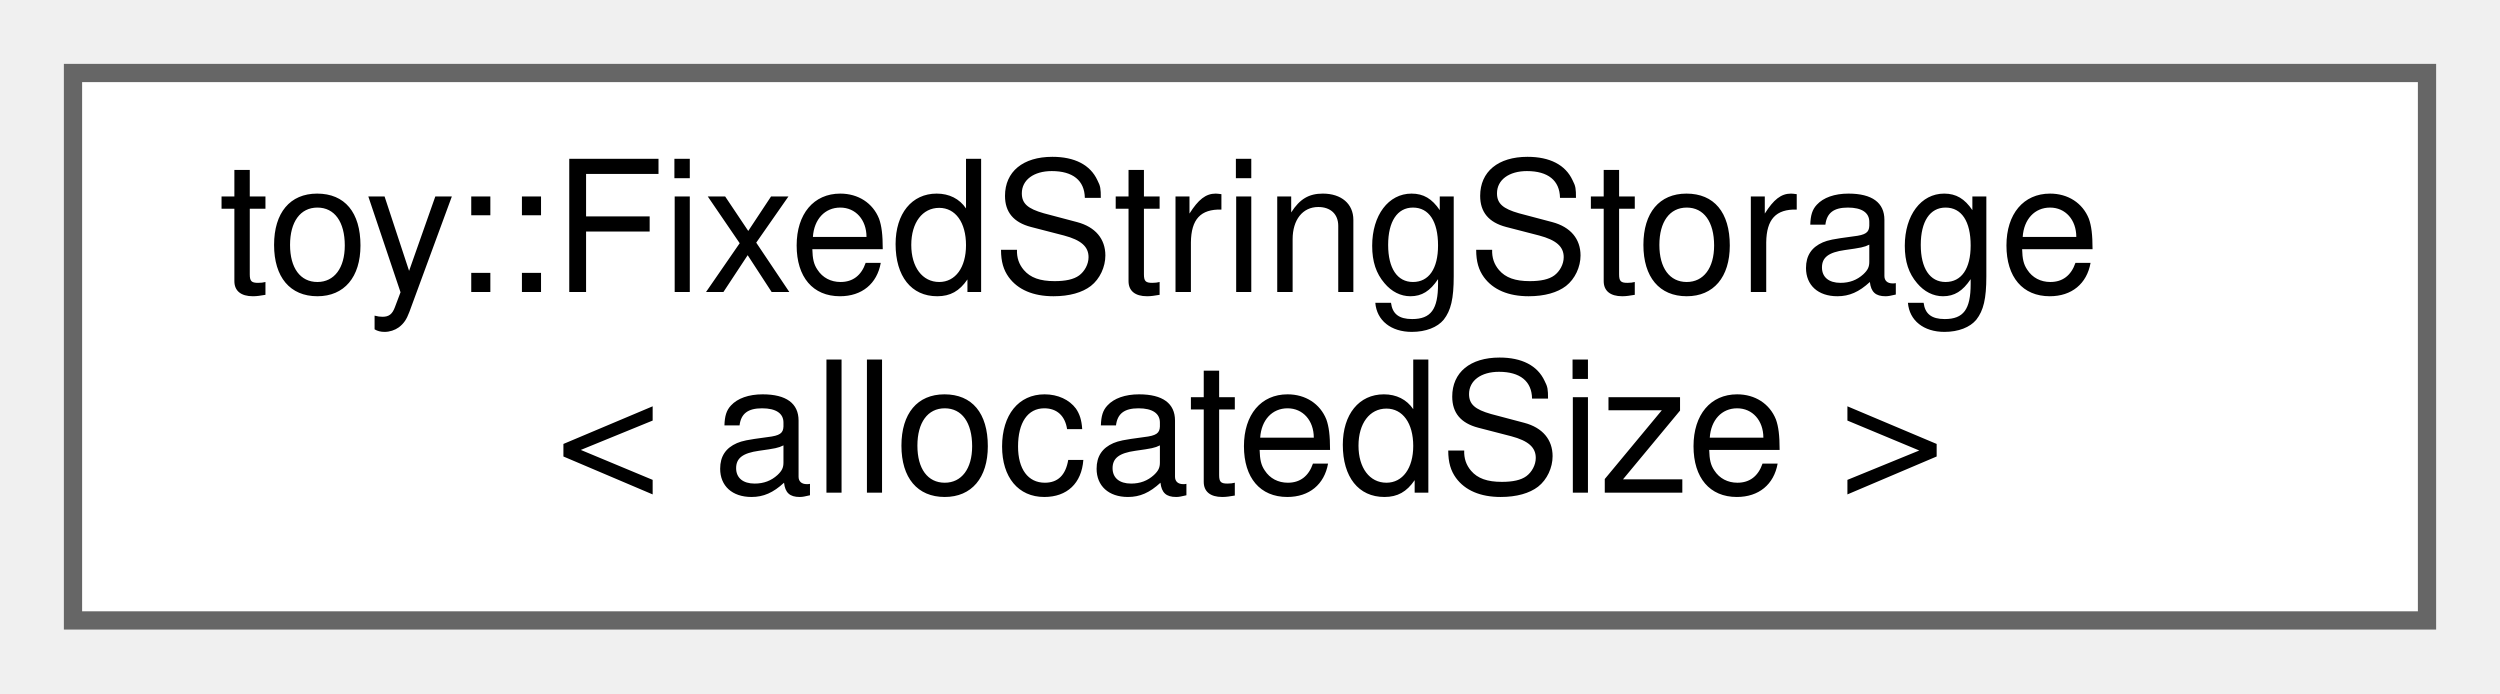
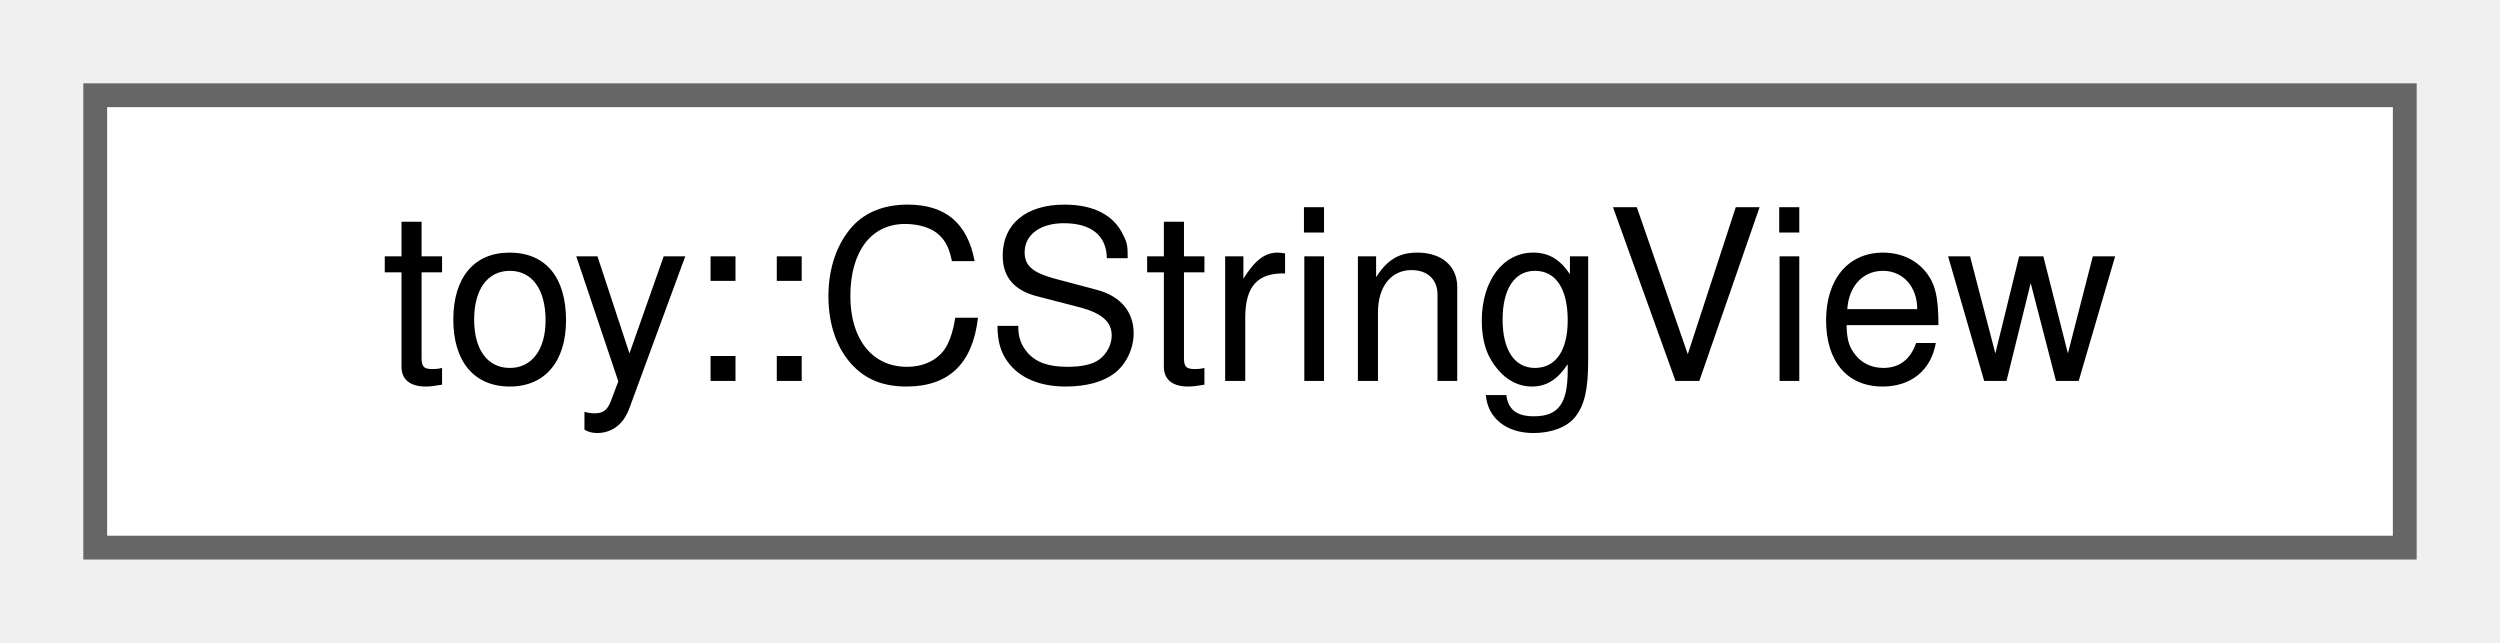
- <svg xmlns="http://www.w3.org/2000/svg" xmlns:xlink="http://www.w3.org/1999/xlink" width="137pt" height="38pt" viewBox="0.00 0.00 137.00 38.00">
-   <g id="graph0" class="graph" transform="scale(1 1) rotate(0) translate(4 34)">
+ <svg xmlns="http://www.w3.org/2000/svg" xmlns:xlink="http://www.w3.org/1999/xlink" width="105pt" height="27pt" viewBox="0.00 0.00 105.00 27.00">
+   <g id="graph0" class="graph" transform="scale(1 1) rotate(0) translate(4 23)">
    <g id="Node000000" class="node">
      <g id="a_Node000000">
-         <a xlink:href="d5/d3b/structtoy_1_1_fixed_string_storage.html" target="_top" xlink:title=" ">
-           <polygon fill="white" stroke="#666666" points="129,-30 0,-30 0,0 129,0 129,-30" />
-           <text text-anchor="start" x="8" y="-18" font-family="Helvetica,sans-Serif" font-size="10.00">toy::FixedStringStorage</text>
-           <text text-anchor="middle" x="64.5" y="-7" font-family="Helvetica,sans-Serif" font-size="10.00">&lt; allocatedSize &gt;</text>
+         <a xlink:href="d5/d03/classtoy_1_1_c_string_view.html" target="_top" xlink:title="Non-owning string view class for C-style strings.">
+           <polygon fill="white" stroke="#666666" points="97,-19 0,-19 0,0 97,0 97,-19" />
+           <text text-anchor="middle" x="48.5" y="-7" font-family="Helvetica,sans-Serif" font-size="10.00">toy::CStringView</text>
        </a>
      </g>
    </g>
  </g>
</svg>
